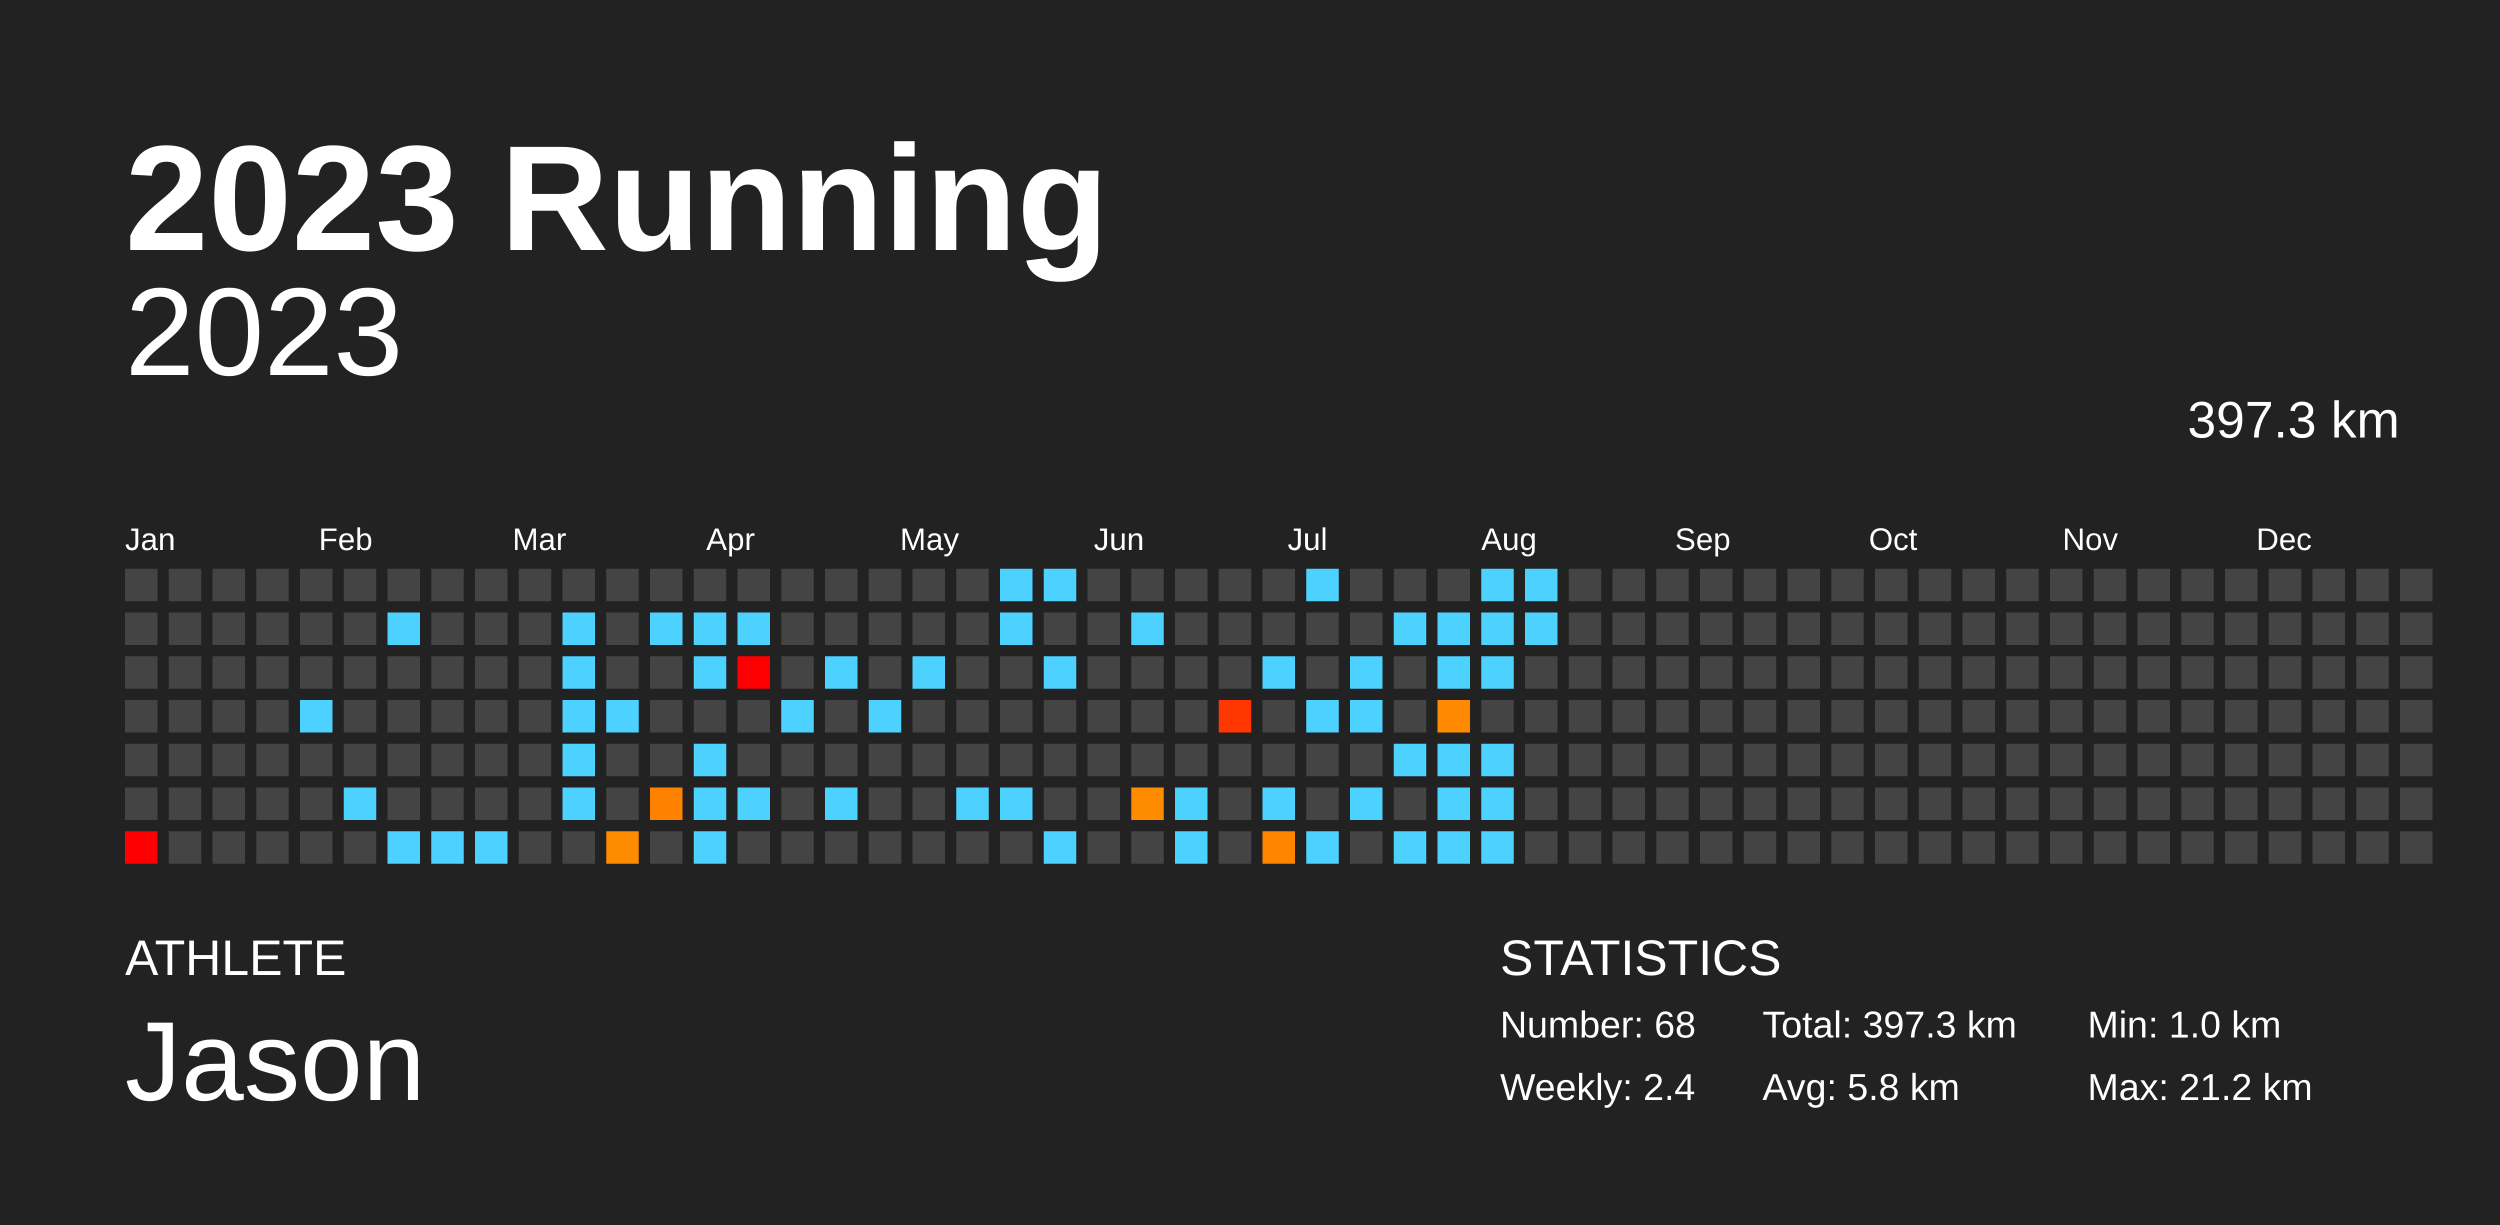
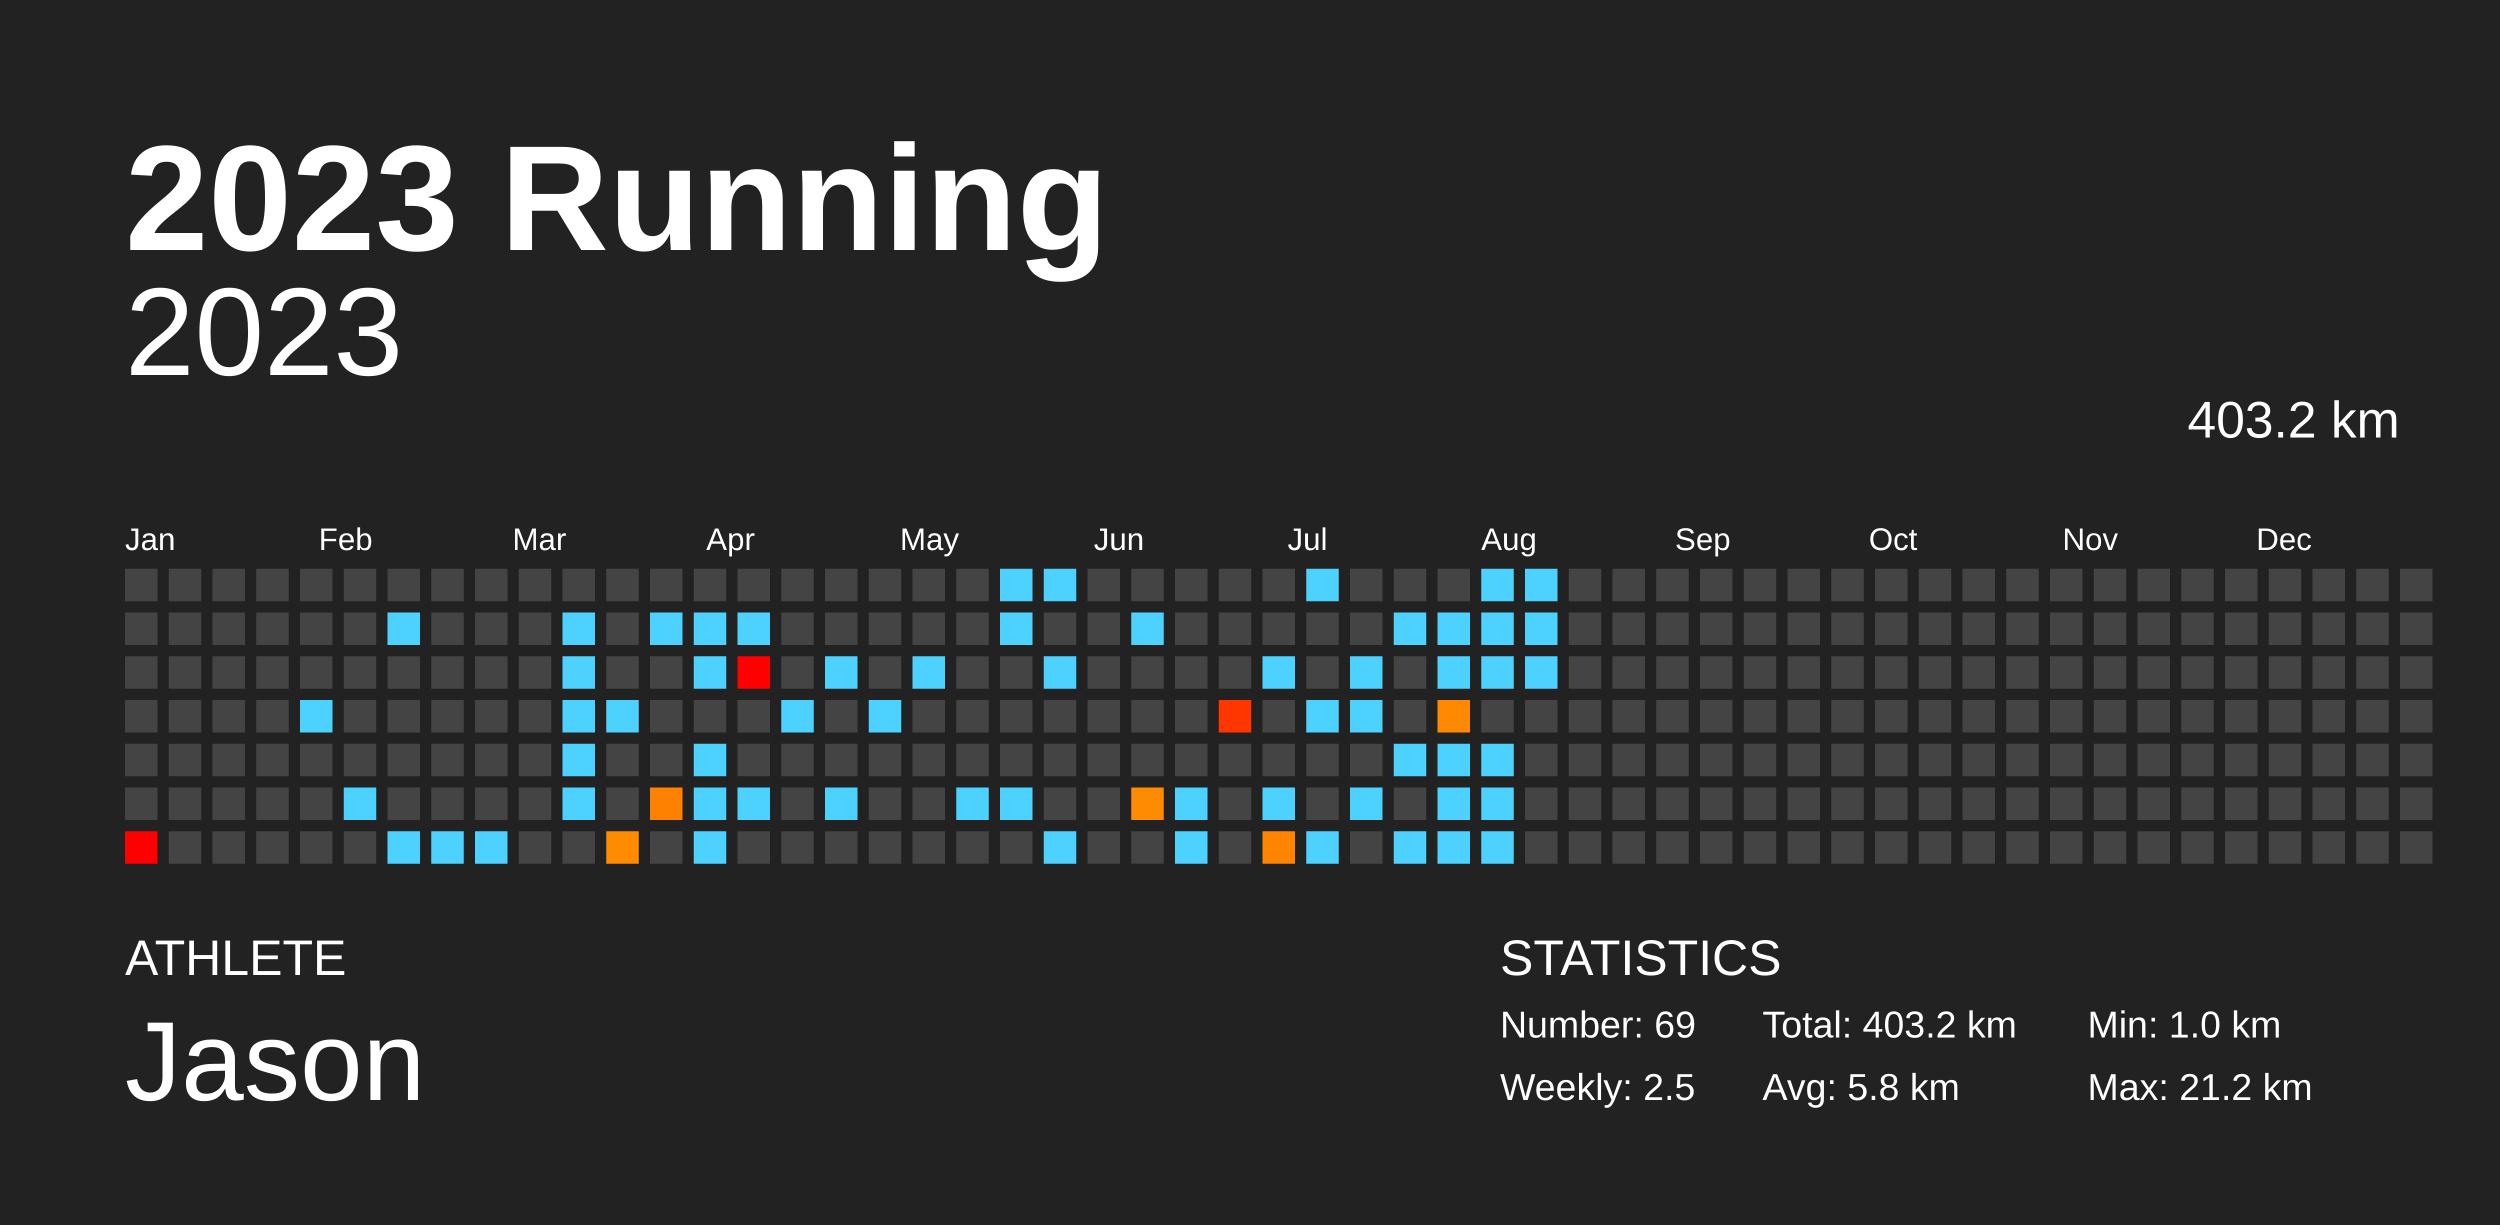
<svg xmlns="http://www.w3.org/2000/svg" baseProfile="full" height="98mm" version="1.1" viewBox="0,0,200,98" width="200mm">
  <defs />
  <rect fill="#222222" height="98" width="200" x="0" y="0" />
  <text fill="#FFFFFF" style="font-size:12px; font-family:Arial; font-weight:bold;" x="10" y="20">2023 Running</text>
  <text fill="#FFFFFF" style="font-size:4px; font-family:Arial" x="10" y="78">ATHLETE</text>
  <text fill="#FFFFFF" style="font-size:9px; font-family:Arial" x="10" y="88">Jason</text>
  <text fill="#FFFFFF" style="font-size:4px; font-family:Arial" x="120" y="78">STATISTICS</text>
-   <text fill="#FFFFFF" style="font-size:3px; font-family:Arial" x="120" y="83">Number: 68</text>
-   <text fill="#FFFFFF" style="font-size:3px; font-family:Arial" x="120" y="88">Weekly: 2.4</text>
-   <text fill="#FFFFFF" style="font-size:3px; font-family:Arial" x="141" y="83">Total: 397.3 km</text>
+   <text fill="#FFFFFF" style="font-size:3px; font-family:Arial" x="120" y="83">Number: 69</text>
+   <text fill="#FFFFFF" style="font-size:3px; font-family:Arial" x="120" y="88">Weekly: 2.5</text>
+   <text fill="#FFFFFF" style="font-size:3px; font-family:Arial" x="141" y="83">Total: 403.2 km</text>
  <text fill="#FFFFFF" style="font-size:3px; font-family:Arial" x="141" y="88">Avg: 5.8 km</text>
  <text fill="#FFFFFF" style="font-size:3px; font-family:Arial" x="167" y="83">Min: 1.0 km</text>
  <text fill="#FFFFFF" style="font-size:3px; font-family:Arial" x="167" y="88">Max: 21.2 km</text>
  <text alignment-baseline="hanging" fill="#FFFFFF" style="font-size:10.0px; font-family:Arial;" x="10" y="30">2023</text>
-   <text alignment-baseline="hanging" fill="#FFFFFF" style="font-size:4.125px; font-family:Arial;" x="175" y="35">397.3 km</text>
+   <text alignment-baseline="hanging" fill="#FFFFFF" style="font-size:4.125px; font-family:Arial;" x="175" y="35">403.2 km</text>
  <text fill="#FFFFFF" style="font-size:2.5px; font-family:Arial" x="10.0" y="44">Jan</text>
  <text fill="#FFFFFF" style="font-size:2.5px; font-family:Arial" x="25.5" y="44">Feb</text>
  <text fill="#FFFFFF" style="font-size:2.5px; font-family:Arial" x="41.0" y="44">Mar</text>
  <text fill="#FFFFFF" style="font-size:2.5px; font-family:Arial" x="56.5" y="44">Apr</text>
  <text fill="#FFFFFF" style="font-size:2.5px; font-family:Arial" x="72.0" y="44">May</text>
  <text fill="#FFFFFF" style="font-size:2.5px; font-family:Arial" x="87.5" y="44">Jun</text>
  <text fill="#FFFFFF" style="font-size:2.5px; font-family:Arial" x="103.0" y="44">Jul</text>
  <text fill="#FFFFFF" style="font-size:2.5px; font-family:Arial" x="118.5" y="44">Aug</text>
  <text fill="#FFFFFF" style="font-size:2.5px; font-family:Arial" x="134.0" y="44">Sep</text>
  <text fill="#FFFFFF" style="font-size:2.5px; font-family:Arial" x="149.5" y="44">Oct</text>
  <text fill="#FFFFFF" style="font-size:2.5px; font-family:Arial" x="165.0" y="44">Nov</text>
  <text fill="#FFFFFF" style="font-size:2.5px; font-family:Arial" x="180.5" y="44">Dec</text>
  <rect fill="#444444" height="2.6" width="2.6" x="10.0" y="45.5" />
  <rect fill="#444444" height="2.6" width="2.6" x="10.0" y="49.0" />
  <rect fill="#444444" height="2.6" width="2.6" x="10.0" y="52.5" />
  <rect fill="#444444" height="2.6" width="2.6" x="10.0" y="56.0" />
  <rect fill="#444444" height="2.6" width="2.6" x="10.0" y="59.5" />
  <rect fill="#444444" height="2.6" width="2.6" x="10.0" y="63.0" />
  <rect fill="red" height="2.6" width="2.6" x="10.0" y="66.5" />
  <rect fill="#444444" height="2.6" width="2.6" x="13.5" y="45.5" />
  <rect fill="#444444" height="2.6" width="2.6" x="13.5" y="49.0" />
  <rect fill="#444444" height="2.6" width="2.6" x="13.5" y="52.5" />
  <rect fill="#444444" height="2.6" width="2.6" x="13.5" y="56.0" />
  <rect fill="#444444" height="2.6" width="2.6" x="13.5" y="59.5" />
  <rect fill="#444444" height="2.6" width="2.6" x="13.5" y="63.0" />
  <rect fill="#444444" height="2.6" width="2.6" x="13.5" y="66.5" />
  <rect fill="#444444" height="2.6" width="2.6" x="17.0" y="45.5" />
  <rect fill="#444444" height="2.6" width="2.6" x="17.0" y="49.0" />
  <rect fill="#444444" height="2.6" width="2.6" x="17.0" y="52.5" />
  <rect fill="#444444" height="2.6" width="2.6" x="17.0" y="56.0" />
  <rect fill="#444444" height="2.6" width="2.6" x="17.0" y="59.5" />
  <rect fill="#444444" height="2.6" width="2.6" x="17.0" y="63.0" />
  <rect fill="#444444" height="2.6" width="2.6" x="17.0" y="66.5" />
  <rect fill="#444444" height="2.6" width="2.6" x="20.5" y="45.5" />
  <rect fill="#444444" height="2.6" width="2.6" x="20.5" y="49.0" />
  <rect fill="#444444" height="2.6" width="2.6" x="20.5" y="52.5" />
  <rect fill="#444444" height="2.6" width="2.6" x="20.5" y="56.0" />
  <rect fill="#444444" height="2.6" width="2.6" x="20.5" y="59.5" />
  <rect fill="#444444" height="2.6" width="2.6" x="20.5" y="63.0" />
  <rect fill="#444444" height="2.6" width="2.6" x="20.5" y="66.5" />
  <rect fill="#444444" height="2.6" width="2.6" x="24.0" y="45.5" />
  <rect fill="#444444" height="2.6" width="2.6" x="24.0" y="49.0" />
  <rect fill="#444444" height="2.6" width="2.6" x="24.0" y="52.5" />
  <rect fill="#4dd2ff" height="2.6" width="2.6" x="24.0" y="56.0" />
  <rect fill="#444444" height="2.6" width="2.6" x="24.0" y="59.5" />
  <rect fill="#444444" height="2.6" width="2.6" x="24.0" y="63.0" />
  <rect fill="#444444" height="2.6" width="2.6" x="24.0" y="66.5" />
  <rect fill="#444444" height="2.6" width="2.6" x="27.5" y="45.5" />
  <rect fill="#444444" height="2.6" width="2.6" x="27.5" y="49.0" />
  <rect fill="#444444" height="2.6" width="2.6" x="27.5" y="52.5" />
  <rect fill="#444444" height="2.6" width="2.6" x="27.5" y="56.0" />
  <rect fill="#444444" height="2.6" width="2.6" x="27.5" y="59.5" />
  <rect fill="#4dd2ff" height="2.6" width="2.6" x="27.5" y="63.0" />
  <rect fill="#444444" height="2.6" width="2.6" x="27.5" y="66.5" />
  <rect fill="#444444" height="2.6" width="2.6" x="31.0" y="45.5" />
  <rect fill="#4dd2ff" height="2.6" width="2.6" x="31.0" y="49.0" />
  <rect fill="#444444" height="2.6" width="2.6" x="31.0" y="52.5" />
  <rect fill="#444444" height="2.6" width="2.6" x="31.0" y="56.0" />
  <rect fill="#444444" height="2.6" width="2.6" x="31.0" y="59.5" />
  <rect fill="#444444" height="2.6" width="2.6" x="31.0" y="63.0" />
  <rect fill="#4dd2ff" height="2.6" width="2.6" x="31.0" y="66.5" />
  <rect fill="#444444" height="2.6" width="2.6" x="34.5" y="45.5" />
  <rect fill="#444444" height="2.6" width="2.6" x="34.5" y="49.0" />
  <rect fill="#444444" height="2.6" width="2.6" x="34.5" y="52.5" />
  <rect fill="#444444" height="2.6" width="2.6" x="34.5" y="56.0" />
  <rect fill="#444444" height="2.6" width="2.6" x="34.5" y="59.5" />
  <rect fill="#444444" height="2.6" width="2.6" x="34.5" y="63.0" />
  <rect fill="#4dd2ff" height="2.6" width="2.6" x="34.5" y="66.5" />
  <rect fill="#444444" height="2.6" width="2.6" x="38.0" y="45.5" />
  <rect fill="#444444" height="2.6" width="2.6" x="38.0" y="49.0" />
  <rect fill="#444444" height="2.6" width="2.6" x="38.0" y="52.5" />
  <rect fill="#444444" height="2.6" width="2.6" x="38.0" y="56.0" />
  <rect fill="#444444" height="2.6" width="2.6" x="38.0" y="59.5" />
  <rect fill="#444444" height="2.6" width="2.6" x="38.0" y="63.0" />
  <rect fill="#4dd2ff" height="2.6" width="2.6" x="38.0" y="66.5" />
  <rect fill="#444444" height="2.6" width="2.6" x="41.5" y="45.5" />
  <rect fill="#444444" height="2.6" width="2.6" x="41.5" y="49.0" />
  <rect fill="#444444" height="2.6" width="2.6" x="41.5" y="52.5" />
  <rect fill="#444444" height="2.6" width="2.6" x="41.5" y="56.0" />
  <rect fill="#444444" height="2.6" width="2.6" x="41.5" y="59.5" />
  <rect fill="#444444" height="2.6" width="2.6" x="41.5" y="63.0" />
  <rect fill="#444444" height="2.6" width="2.6" x="41.5" y="66.5" />
  <rect fill="#444444" height="2.6" width="2.6" x="45.0" y="45.5" />
  <rect fill="#4dd2ff" height="2.6" width="2.6" x="45.0" y="49.0" />
  <rect fill="#4dd2ff" height="2.6" width="2.6" x="45.0" y="52.5" />
  <rect fill="#4dd2ff" height="2.6" width="2.6" x="45.0" y="56.0" />
  <rect fill="#4dd2ff" height="2.6" width="2.6" x="45.0" y="59.5" />
  <rect fill="#4dd2ff" height="2.6" width="2.6" x="45.0" y="63.0" />
  <rect fill="#444444" height="2.6" width="2.6" x="45.0" y="66.5" />
  <rect fill="#444444" height="2.6" width="2.6" x="48.5" y="45.5" />
  <rect fill="#444444" height="2.6" width="2.6" x="48.5" y="49.0" />
  <rect fill="#444444" height="2.6" width="2.6" x="48.5" y="52.5" />
  <rect fill="#4dd2ff" height="2.6" width="2.6" x="48.5" y="56.0" />
  <rect fill="#444444" height="2.6" width="2.6" x="48.5" y="59.5" />
  <rect fill="#444444" height="2.6" width="2.6" x="48.5" y="63.0" />
  <rect fill="#ff8b00" height="2.6" width="2.6" x="48.5" y="66.5" />
  <rect fill="#444444" height="2.6" width="2.6" x="52.0" y="45.5" />
  <rect fill="#4dd2ff" height="2.6" width="2.6" x="52.0" y="49.0" />
  <rect fill="#444444" height="2.6" width="2.6" x="52.0" y="52.5" />
  <rect fill="#444444" height="2.6" width="2.6" x="52.0" y="56.0" />
  <rect fill="#444444" height="2.6" width="2.6" x="52.0" y="59.5" />
  <rect fill="#ff8100" height="2.6" width="2.6" x="52.0" y="63.0" />
  <rect fill="#444444" height="2.6" width="2.6" x="52.0" y="66.5" />
  <rect fill="#444444" height="2.6" width="2.6" x="55.5" y="45.5" />
  <rect fill="#4dd2ff" height="2.6" width="2.6" x="55.5" y="49.0" />
  <rect fill="#4dd2ff" height="2.6" width="2.6" x="55.5" y="52.5" />
  <rect fill="#444444" height="2.6" width="2.6" x="55.5" y="56.0" />
  <rect fill="#4dd2ff" height="2.6" width="2.6" x="55.5" y="59.5" />
  <rect fill="#4dd2ff" height="2.6" width="2.6" x="55.5" y="63.0" />
  <rect fill="#4dd2ff" height="2.6" width="2.6" x="55.5" y="66.5" />
  <rect fill="#444444" height="2.6" width="2.6" x="59.0" y="45.5" />
  <rect fill="#4dd2ff" height="2.6" width="2.6" x="59.0" y="49.0" />
  <rect fill="red" height="2.6" width="2.6" x="59.0" y="52.5" />
  <rect fill="#444444" height="2.6" width="2.6" x="59.0" y="56.0" />
  <rect fill="#444444" height="2.6" width="2.6" x="59.0" y="59.5" />
  <rect fill="#4dd2ff" height="2.6" width="2.6" x="59.0" y="63.0" />
  <rect fill="#444444" height="2.6" width="2.6" x="59.0" y="66.5" />
  <rect fill="#444444" height="2.6" width="2.6" x="62.5" y="45.5" />
  <rect fill="#444444" height="2.6" width="2.6" x="62.5" y="49.0" />
  <rect fill="#444444" height="2.6" width="2.6" x="62.5" y="52.5" />
  <rect fill="#4dd2ff" height="2.6" width="2.6" x="62.5" y="56.0" />
  <rect fill="#444444" height="2.6" width="2.6" x="62.5" y="59.5" />
  <rect fill="#444444" height="2.6" width="2.6" x="62.5" y="63.0" />
  <rect fill="#444444" height="2.6" width="2.6" x="62.5" y="66.5" />
  <rect fill="#444444" height="2.6" width="2.6" x="66.0" y="45.5" />
  <rect fill="#444444" height="2.6" width="2.6" x="66.0" y="49.0" />
  <rect fill="#4dd2ff" height="2.6" width="2.6" x="66.0" y="52.5" />
  <rect fill="#444444" height="2.6" width="2.6" x="66.0" y="56.0" />
  <rect fill="#444444" height="2.6" width="2.6" x="66.0" y="59.5" />
  <rect fill="#4dd2ff" height="2.6" width="2.6" x="66.0" y="63.0" />
  <rect fill="#444444" height="2.6" width="2.6" x="66.0" y="66.5" />
  <rect fill="#444444" height="2.6" width="2.6" x="69.5" y="45.5" />
  <rect fill="#444444" height="2.6" width="2.6" x="69.5" y="49.0" />
  <rect fill="#444444" height="2.6" width="2.6" x="69.5" y="52.5" />
  <rect fill="#4dd2ff" height="2.6" width="2.6" x="69.5" y="56.0" />
  <rect fill="#444444" height="2.6" width="2.6" x="69.5" y="59.5" />
  <rect fill="#444444" height="2.6" width="2.6" x="69.5" y="63.0" />
  <rect fill="#444444" height="2.6" width="2.6" x="69.5" y="66.5" />
  <rect fill="#444444" height="2.6" width="2.6" x="73.0" y="45.5" />
  <rect fill="#444444" height="2.6" width="2.6" x="73.0" y="49.0" />
  <rect fill="#4dd2ff" height="2.6" width="2.6" x="73.0" y="52.5" />
  <rect fill="#444444" height="2.6" width="2.6" x="73.0" y="56.0" />
  <rect fill="#444444" height="2.6" width="2.6" x="73.0" y="59.5" />
  <rect fill="#444444" height="2.6" width="2.6" x="73.0" y="63.0" />
  <rect fill="#444444" height="2.6" width="2.6" x="73.0" y="66.5" />
  <rect fill="#444444" height="2.6" width="2.6" x="76.5" y="45.5" />
  <rect fill="#444444" height="2.6" width="2.6" x="76.5" y="49.0" />
  <rect fill="#444444" height="2.6" width="2.6" x="76.5" y="52.5" />
  <rect fill="#444444" height="2.6" width="2.6" x="76.5" y="56.0" />
  <rect fill="#444444" height="2.6" width="2.6" x="76.5" y="59.5" />
  <rect fill="#4dd2ff" height="2.6" width="2.6" x="76.5" y="63.0" />
  <rect fill="#444444" height="2.6" width="2.6" x="76.5" y="66.5" />
  <rect fill="#4dd2ff" height="2.6" width="2.6" x="80.0" y="45.5" />
  <rect fill="#4dd2ff" height="2.6" width="2.6" x="80.0" y="49.0" />
  <rect fill="#444444" height="2.6" width="2.6" x="80.0" y="52.5" />
  <rect fill="#444444" height="2.6" width="2.6" x="80.0" y="56.0" />
  <rect fill="#444444" height="2.6" width="2.6" x="80.0" y="59.5" />
  <rect fill="#4dd2ff" height="2.6" width="2.6" x="80.0" y="63.0" />
  <rect fill="#444444" height="2.6" width="2.6" x="80.0" y="66.5" />
  <rect fill="#4dd2ff" height="2.6" width="2.6" x="83.5" y="45.5" />
  <rect fill="#444444" height="2.6" width="2.6" x="83.5" y="49.0" />
  <rect fill="#4dd2ff" height="2.6" width="2.6" x="83.5" y="52.5" />
  <rect fill="#444444" height="2.6" width="2.6" x="83.5" y="56.0" />
  <rect fill="#444444" height="2.6" width="2.6" x="83.5" y="59.5" />
  <rect fill="#444444" height="2.6" width="2.6" x="83.5" y="63.0" />
  <rect fill="#4dd2ff" height="2.6" width="2.6" x="83.5" y="66.5" />
  <rect fill="#444444" height="2.6" width="2.6" x="87.0" y="45.5" />
  <rect fill="#444444" height="2.6" width="2.6" x="87.0" y="49.0" />
  <rect fill="#444444" height="2.6" width="2.6" x="87.0" y="52.5" />
  <rect fill="#444444" height="2.6" width="2.6" x="87.0" y="56.0" />
  <rect fill="#444444" height="2.6" width="2.6" x="87.0" y="59.5" />
  <rect fill="#444444" height="2.6" width="2.6" x="87.0" y="63.0" />
  <rect fill="#444444" height="2.6" width="2.6" x="87.0" y="66.5" />
  <rect fill="#444444" height="2.6" width="2.6" x="90.5" y="45.5" />
  <rect fill="#4dd2ff" height="2.6" width="2.6" x="90.5" y="49.0" />
  <rect fill="#444444" height="2.6" width="2.6" x="90.5" y="52.5" />
  <rect fill="#444444" height="2.6" width="2.6" x="90.5" y="56.0" />
  <rect fill="#444444" height="2.6" width="2.6" x="90.5" y="59.5" />
  <rect fill="#ff8b00" height="2.6" width="2.6" x="90.5" y="63.0" />
  <rect fill="#444444" height="2.6" width="2.6" x="90.5" y="66.5" />
  <rect fill="#444444" height="2.6" width="2.6" x="94.0" y="45.5" />
  <rect fill="#444444" height="2.6" width="2.6" x="94.0" y="49.0" />
  <rect fill="#444444" height="2.6" width="2.6" x="94.0" y="52.5" />
  <rect fill="#444444" height="2.6" width="2.6" x="94.0" y="56.0" />
  <rect fill="#444444" height="2.6" width="2.6" x="94.0" y="59.5" />
  <rect fill="#4dd2ff" height="2.6" width="2.6" x="94.0" y="63.0" />
  <rect fill="#4dd2ff" height="2.6" width="2.6" x="94.0" y="66.5" />
  <rect fill="#444444" height="2.6" width="2.6" x="97.5" y="45.5" />
  <rect fill="#444444" height="2.6" width="2.6" x="97.5" y="49.0" />
  <rect fill="#444444" height="2.6" width="2.6" x="97.5" y="52.5" />
  <rect fill="#ff3600" height="2.6" width="2.6" x="97.5" y="56.0" />
  <rect fill="#444444" height="2.6" width="2.6" x="97.5" y="59.5" />
  <rect fill="#444444" height="2.6" width="2.6" x="97.5" y="63.0" />
  <rect fill="#444444" height="2.6" width="2.6" x="97.5" y="66.5" />
  <rect fill="#444444" height="2.6" width="2.6" x="101.0" y="45.5" />
  <rect fill="#444444" height="2.6" width="2.6" x="101.0" y="49.0" />
  <rect fill="#4dd2ff" height="2.6" width="2.6" x="101.0" y="52.5" />
  <rect fill="#444444" height="2.6" width="2.6" x="101.0" y="56.0" />
  <rect fill="#444444" height="2.6" width="2.6" x="101.0" y="59.5" />
  <rect fill="#4dd2ff" height="2.6" width="2.6" x="101.0" y="63.0" />
  <rect fill="#ff8500" height="2.6" width="2.6" x="101.0" y="66.5" />
  <rect fill="#4dd2ff" height="2.6" width="2.6" x="104.5" y="45.5" />
  <rect fill="#444444" height="2.6" width="2.6" x="104.5" y="49.0" />
  <rect fill="#444444" height="2.6" width="2.6" x="104.5" y="52.5" />
  <rect fill="#4dd2ff" height="2.6" width="2.6" x="104.5" y="56.0" />
  <rect fill="#444444" height="2.6" width="2.6" x="104.5" y="59.5" />
  <rect fill="#444444" height="2.6" width="2.6" x="104.5" y="63.0" />
  <rect fill="#4dd2ff" height="2.6" width="2.6" x="104.5" y="66.5" />
  <rect fill="#444444" height="2.6" width="2.6" x="108.0" y="45.5" />
  <rect fill="#444444" height="2.6" width="2.6" x="108.0" y="49.0" />
  <rect fill="#4dd2ff" height="2.6" width="2.6" x="108.0" y="52.5" />
  <rect fill="#4dd2ff" height="2.6" width="2.6" x="108.0" y="56.0" />
  <rect fill="#444444" height="2.6" width="2.6" x="108.0" y="59.5" />
  <rect fill="#4dd2ff" height="2.6" width="2.6" x="108.0" y="63.0" />
  <rect fill="#444444" height="2.6" width="2.6" x="108.0" y="66.5" />
  <rect fill="#444444" height="2.6" width="2.6" x="111.5" y="45.5" />
  <rect fill="#4dd2ff" height="2.6" width="2.6" x="111.5" y="49.0" />
  <rect fill="#444444" height="2.6" width="2.6" x="111.5" y="52.5" />
  <rect fill="#444444" height="2.6" width="2.6" x="111.5" y="56.0" />
  <rect fill="#4dd2ff" height="2.6" width="2.6" x="111.5" y="59.5" />
  <rect fill="#444444" height="2.6" width="2.6" x="111.5" y="63.0" />
  <rect fill="#4dd2ff" height="2.6" width="2.6" x="111.5" y="66.5" />
  <rect fill="#444444" height="2.6" width="2.6" x="115.0" y="45.5" />
  <rect fill="#4dd2ff" height="2.6" width="2.6" x="115.0" y="49.0" />
  <rect fill="#4dd2ff" height="2.6" width="2.6" x="115.0" y="52.5" />
  <rect fill="#ff8900" height="2.6" width="2.6" x="115.0" y="56.0" />
  <rect fill="#4dd2ff" height="2.6" width="2.6" x="115.0" y="59.5" />
  <rect fill="#4dd2ff" height="2.6" width="2.6" x="115.0" y="63.0" />
  <rect fill="#4dd2ff" height="2.6" width="2.6" x="115.0" y="66.5" />
  <rect fill="#4dd2ff" height="2.6" width="2.6" x="118.5" y="45.5" />
  <rect fill="#4dd2ff" height="2.6" width="2.6" x="118.5" y="49.0" />
  <rect fill="#4dd2ff" height="2.6" width="2.6" x="118.5" y="52.5" />
  <rect fill="#444444" height="2.6" width="2.6" x="118.5" y="56.0" />
  <rect fill="#4dd2ff" height="2.6" width="2.6" x="118.5" y="59.5" />
  <rect fill="#4dd2ff" height="2.6" width="2.6" x="118.5" y="63.0" />
  <rect fill="#4dd2ff" height="2.6" width="2.6" x="118.5" y="66.5" />
  <rect fill="#4dd2ff" height="2.6" width="2.6" x="122.0" y="45.5" />
  <rect fill="#4dd2ff" height="2.6" width="2.6" x="122.0" y="49.0" />
-   <rect fill="#444444" height="2.6" width="2.6" x="122.0" y="52.5" />
+   <rect fill="#4dd2ff" height="2.6" width="2.6" x="122.0" y="52.5" />
  <rect fill="#444444" height="2.6" width="2.6" x="122.0" y="56.0" />
  <rect fill="#444444" height="2.6" width="2.6" x="122.0" y="59.5" />
  <rect fill="#444444" height="2.6" width="2.6" x="122.0" y="63.0" />
  <rect fill="#444444" height="2.6" width="2.6" x="122.0" y="66.5" />
  <rect fill="#444444" height="2.6" width="2.6" x="125.5" y="45.5" />
  <rect fill="#444444" height="2.6" width="2.6" x="125.5" y="49.0" />
  <rect fill="#444444" height="2.6" width="2.6" x="125.5" y="52.5" />
  <rect fill="#444444" height="2.6" width="2.6" x="125.5" y="56.0" />
  <rect fill="#444444" height="2.6" width="2.6" x="125.5" y="59.5" />
  <rect fill="#444444" height="2.6" width="2.6" x="125.5" y="63.0" />
  <rect fill="#444444" height="2.6" width="2.6" x="125.5" y="66.5" />
  <rect fill="#444444" height="2.6" width="2.6" x="129.0" y="45.5" />
  <rect fill="#444444" height="2.6" width="2.6" x="129.0" y="49.0" />
  <rect fill="#444444" height="2.6" width="2.6" x="129.0" y="52.5" />
  <rect fill="#444444" height="2.6" width="2.6" x="129.0" y="56.0" />
  <rect fill="#444444" height="2.6" width="2.6" x="129.0" y="59.5" />
  <rect fill="#444444" height="2.6" width="2.6" x="129.0" y="63.0" />
  <rect fill="#444444" height="2.6" width="2.6" x="129.0" y="66.5" />
  <rect fill="#444444" height="2.6" width="2.6" x="132.5" y="45.5" />
  <rect fill="#444444" height="2.6" width="2.6" x="132.5" y="49.0" />
  <rect fill="#444444" height="2.6" width="2.6" x="132.5" y="52.5" />
  <rect fill="#444444" height="2.6" width="2.6" x="132.5" y="56.0" />
  <rect fill="#444444" height="2.6" width="2.6" x="132.5" y="59.5" />
  <rect fill="#444444" height="2.6" width="2.6" x="132.5" y="63.0" />
  <rect fill="#444444" height="2.6" width="2.6" x="132.5" y="66.5" />
  <rect fill="#444444" height="2.6" width="2.6" x="136.0" y="45.5" />
  <rect fill="#444444" height="2.6" width="2.6" x="136.0" y="49.0" />
  <rect fill="#444444" height="2.6" width="2.6" x="136.0" y="52.5" />
  <rect fill="#444444" height="2.6" width="2.6" x="136.0" y="56.0" />
  <rect fill="#444444" height="2.6" width="2.6" x="136.0" y="59.5" />
  <rect fill="#444444" height="2.6" width="2.6" x="136.0" y="63.0" />
  <rect fill="#444444" height="2.6" width="2.6" x="136.0" y="66.5" />
  <rect fill="#444444" height="2.6" width="2.6" x="139.5" y="45.5" />
  <rect fill="#444444" height="2.6" width="2.6" x="139.5" y="49.0" />
  <rect fill="#444444" height="2.6" width="2.6" x="139.5" y="52.5" />
  <rect fill="#444444" height="2.6" width="2.6" x="139.5" y="56.0" />
  <rect fill="#444444" height="2.6" width="2.6" x="139.5" y="59.5" />
  <rect fill="#444444" height="2.6" width="2.6" x="139.5" y="63.0" />
  <rect fill="#444444" height="2.6" width="2.6" x="139.5" y="66.5" />
  <rect fill="#444444" height="2.6" width="2.6" x="143.0" y="45.5" />
  <rect fill="#444444" height="2.6" width="2.6" x="143.0" y="49.0" />
  <rect fill="#444444" height="2.6" width="2.6" x="143.0" y="52.5" />
  <rect fill="#444444" height="2.6" width="2.6" x="143.0" y="56.0" />
  <rect fill="#444444" height="2.6" width="2.6" x="143.0" y="59.5" />
  <rect fill="#444444" height="2.6" width="2.6" x="143.0" y="63.0" />
  <rect fill="#444444" height="2.6" width="2.6" x="143.0" y="66.5" />
  <rect fill="#444444" height="2.6" width="2.6" x="146.5" y="45.5" />
  <rect fill="#444444" height="2.6" width="2.6" x="146.5" y="49.0" />
  <rect fill="#444444" height="2.6" width="2.6" x="146.5" y="52.5" />
  <rect fill="#444444" height="2.6" width="2.6" x="146.5" y="56.0" />
  <rect fill="#444444" height="2.6" width="2.6" x="146.5" y="59.5" />
  <rect fill="#444444" height="2.6" width="2.6" x="146.5" y="63.0" />
  <rect fill="#444444" height="2.6" width="2.6" x="146.5" y="66.5" />
  <rect fill="#444444" height="2.6" width="2.6" x="150.0" y="45.5" />
  <rect fill="#444444" height="2.6" width="2.6" x="150.0" y="49.0" />
  <rect fill="#444444" height="2.6" width="2.6" x="150.0" y="52.5" />
  <rect fill="#444444" height="2.6" width="2.6" x="150.0" y="56.0" />
  <rect fill="#444444" height="2.6" width="2.6" x="150.0" y="59.5" />
  <rect fill="#444444" height="2.6" width="2.6" x="150.0" y="63.0" />
  <rect fill="#444444" height="2.6" width="2.6" x="150.0" y="66.5" />
  <rect fill="#444444" height="2.6" width="2.6" x="153.5" y="45.5" />
  <rect fill="#444444" height="2.6" width="2.6" x="153.5" y="49.0" />
  <rect fill="#444444" height="2.6" width="2.6" x="153.5" y="52.5" />
  <rect fill="#444444" height="2.6" width="2.6" x="153.5" y="56.0" />
  <rect fill="#444444" height="2.6" width="2.6" x="153.5" y="59.5" />
  <rect fill="#444444" height="2.6" width="2.6" x="153.5" y="63.0" />
  <rect fill="#444444" height="2.6" width="2.6" x="153.5" y="66.5" />
  <rect fill="#444444" height="2.6" width="2.6" x="157.0" y="45.5" />
  <rect fill="#444444" height="2.6" width="2.6" x="157.0" y="49.0" />
  <rect fill="#444444" height="2.6" width="2.6" x="157.0" y="52.5" />
  <rect fill="#444444" height="2.6" width="2.6" x="157.0" y="56.0" />
  <rect fill="#444444" height="2.6" width="2.6" x="157.0" y="59.5" />
  <rect fill="#444444" height="2.6" width="2.6" x="157.0" y="63.0" />
  <rect fill="#444444" height="2.6" width="2.6" x="157.0" y="66.5" />
  <rect fill="#444444" height="2.6" width="2.6" x="160.5" y="45.5" />
  <rect fill="#444444" height="2.6" width="2.6" x="160.5" y="49.0" />
  <rect fill="#444444" height="2.6" width="2.6" x="160.5" y="52.5" />
  <rect fill="#444444" height="2.6" width="2.6" x="160.5" y="56.0" />
  <rect fill="#444444" height="2.6" width="2.6" x="160.5" y="59.5" />
  <rect fill="#444444" height="2.6" width="2.6" x="160.5" y="63.0" />
  <rect fill="#444444" height="2.6" width="2.6" x="160.5" y="66.5" />
  <rect fill="#444444" height="2.6" width="2.6" x="164.0" y="45.5" />
  <rect fill="#444444" height="2.6" width="2.6" x="164.0" y="49.0" />
  <rect fill="#444444" height="2.6" width="2.6" x="164.0" y="52.5" />
  <rect fill="#444444" height="2.6" width="2.6" x="164.0" y="56.0" />
  <rect fill="#444444" height="2.6" width="2.6" x="164.0" y="59.5" />
  <rect fill="#444444" height="2.6" width="2.6" x="164.0" y="63.0" />
  <rect fill="#444444" height="2.6" width="2.6" x="164.0" y="66.5" />
  <rect fill="#444444" height="2.6" width="2.6" x="167.5" y="45.5" />
  <rect fill="#444444" height="2.6" width="2.6" x="167.5" y="49.0" />
  <rect fill="#444444" height="2.6" width="2.6" x="167.5" y="52.5" />
  <rect fill="#444444" height="2.6" width="2.6" x="167.5" y="56.0" />
  <rect fill="#444444" height="2.6" width="2.6" x="167.5" y="59.5" />
  <rect fill="#444444" height="2.6" width="2.6" x="167.5" y="63.0" />
  <rect fill="#444444" height="2.6" width="2.6" x="167.5" y="66.5" />
  <rect fill="#444444" height="2.6" width="2.6" x="171.0" y="45.5" />
  <rect fill="#444444" height="2.6" width="2.6" x="171.0" y="49.0" />
  <rect fill="#444444" height="2.6" width="2.6" x="171.0" y="52.5" />
  <rect fill="#444444" height="2.6" width="2.6" x="171.0" y="56.0" />
  <rect fill="#444444" height="2.6" width="2.6" x="171.0" y="59.5" />
  <rect fill="#444444" height="2.6" width="2.6" x="171.0" y="63.0" />
  <rect fill="#444444" height="2.6" width="2.6" x="171.0" y="66.5" />
  <rect fill="#444444" height="2.6" width="2.6" x="174.5" y="45.5" />
  <rect fill="#444444" height="2.6" width="2.6" x="174.5" y="49.0" />
  <rect fill="#444444" height="2.6" width="2.6" x="174.5" y="52.5" />
  <rect fill="#444444" height="2.6" width="2.6" x="174.5" y="56.0" />
  <rect fill="#444444" height="2.6" width="2.6" x="174.5" y="59.5" />
  <rect fill="#444444" height="2.6" width="2.6" x="174.5" y="63.0" />
  <rect fill="#444444" height="2.6" width="2.6" x="174.5" y="66.5" />
  <rect fill="#444444" height="2.6" width="2.6" x="178.0" y="45.5" />
  <rect fill="#444444" height="2.6" width="2.6" x="178.0" y="49.0" />
  <rect fill="#444444" height="2.6" width="2.6" x="178.0" y="52.5" />
  <rect fill="#444444" height="2.6" width="2.6" x="178.0" y="56.0" />
  <rect fill="#444444" height="2.6" width="2.6" x="178.0" y="59.5" />
  <rect fill="#444444" height="2.6" width="2.6" x="178.0" y="63.0" />
  <rect fill="#444444" height="2.6" width="2.6" x="178.0" y="66.5" />
  <rect fill="#444444" height="2.6" width="2.6" x="181.5" y="45.5" />
  <rect fill="#444444" height="2.6" width="2.6" x="181.5" y="49.0" />
  <rect fill="#444444" height="2.6" width="2.6" x="181.5" y="52.5" />
  <rect fill="#444444" height="2.6" width="2.6" x="181.5" y="56.0" />
  <rect fill="#444444" height="2.6" width="2.6" x="181.5" y="59.5" />
  <rect fill="#444444" height="2.6" width="2.6" x="181.5" y="63.0" />
  <rect fill="#444444" height="2.6" width="2.6" x="181.5" y="66.5" />
  <rect fill="#444444" height="2.6" width="2.6" x="185.0" y="45.5" />
  <rect fill="#444444" height="2.6" width="2.6" x="185.0" y="49.0" />
  <rect fill="#444444" height="2.6" width="2.6" x="185.0" y="52.5" />
  <rect fill="#444444" height="2.6" width="2.6" x="185.0" y="56.0" />
  <rect fill="#444444" height="2.6" width="2.6" x="185.0" y="59.5" />
  <rect fill="#444444" height="2.6" width="2.6" x="185.0" y="63.0" />
  <rect fill="#444444" height="2.6" width="2.6" x="185.0" y="66.5" />
  <rect fill="#444444" height="2.6" width="2.6" x="188.5" y="45.5" />
  <rect fill="#444444" height="2.6" width="2.6" x="188.5" y="49.0" />
  <rect fill="#444444" height="2.6" width="2.6" x="188.5" y="52.5" />
  <rect fill="#444444" height="2.6" width="2.6" x="188.5" y="56.0" />
  <rect fill="#444444" height="2.6" width="2.6" x="188.5" y="59.5" />
  <rect fill="#444444" height="2.6" width="2.6" x="188.5" y="63.0" />
  <rect fill="#444444" height="2.6" width="2.6" x="188.5" y="66.5" />
  <rect fill="#444444" height="2.6" width="2.6" x="192.0" y="45.5" />
  <rect fill="#444444" height="2.6" width="2.6" x="192.0" y="49.0" />
  <rect fill="#444444" height="2.6" width="2.6" x="192.0" y="52.5" />
  <rect fill="#444444" height="2.6" width="2.6" x="192.0" y="56.0" />
  <rect fill="#444444" height="2.6" width="2.6" x="192.0" y="59.5" />
  <rect fill="#444444" height="2.6" width="2.6" x="192.0" y="63.0" />
  <rect fill="#444444" height="2.6" width="2.6" x="192.0" y="66.5" />
</svg>
